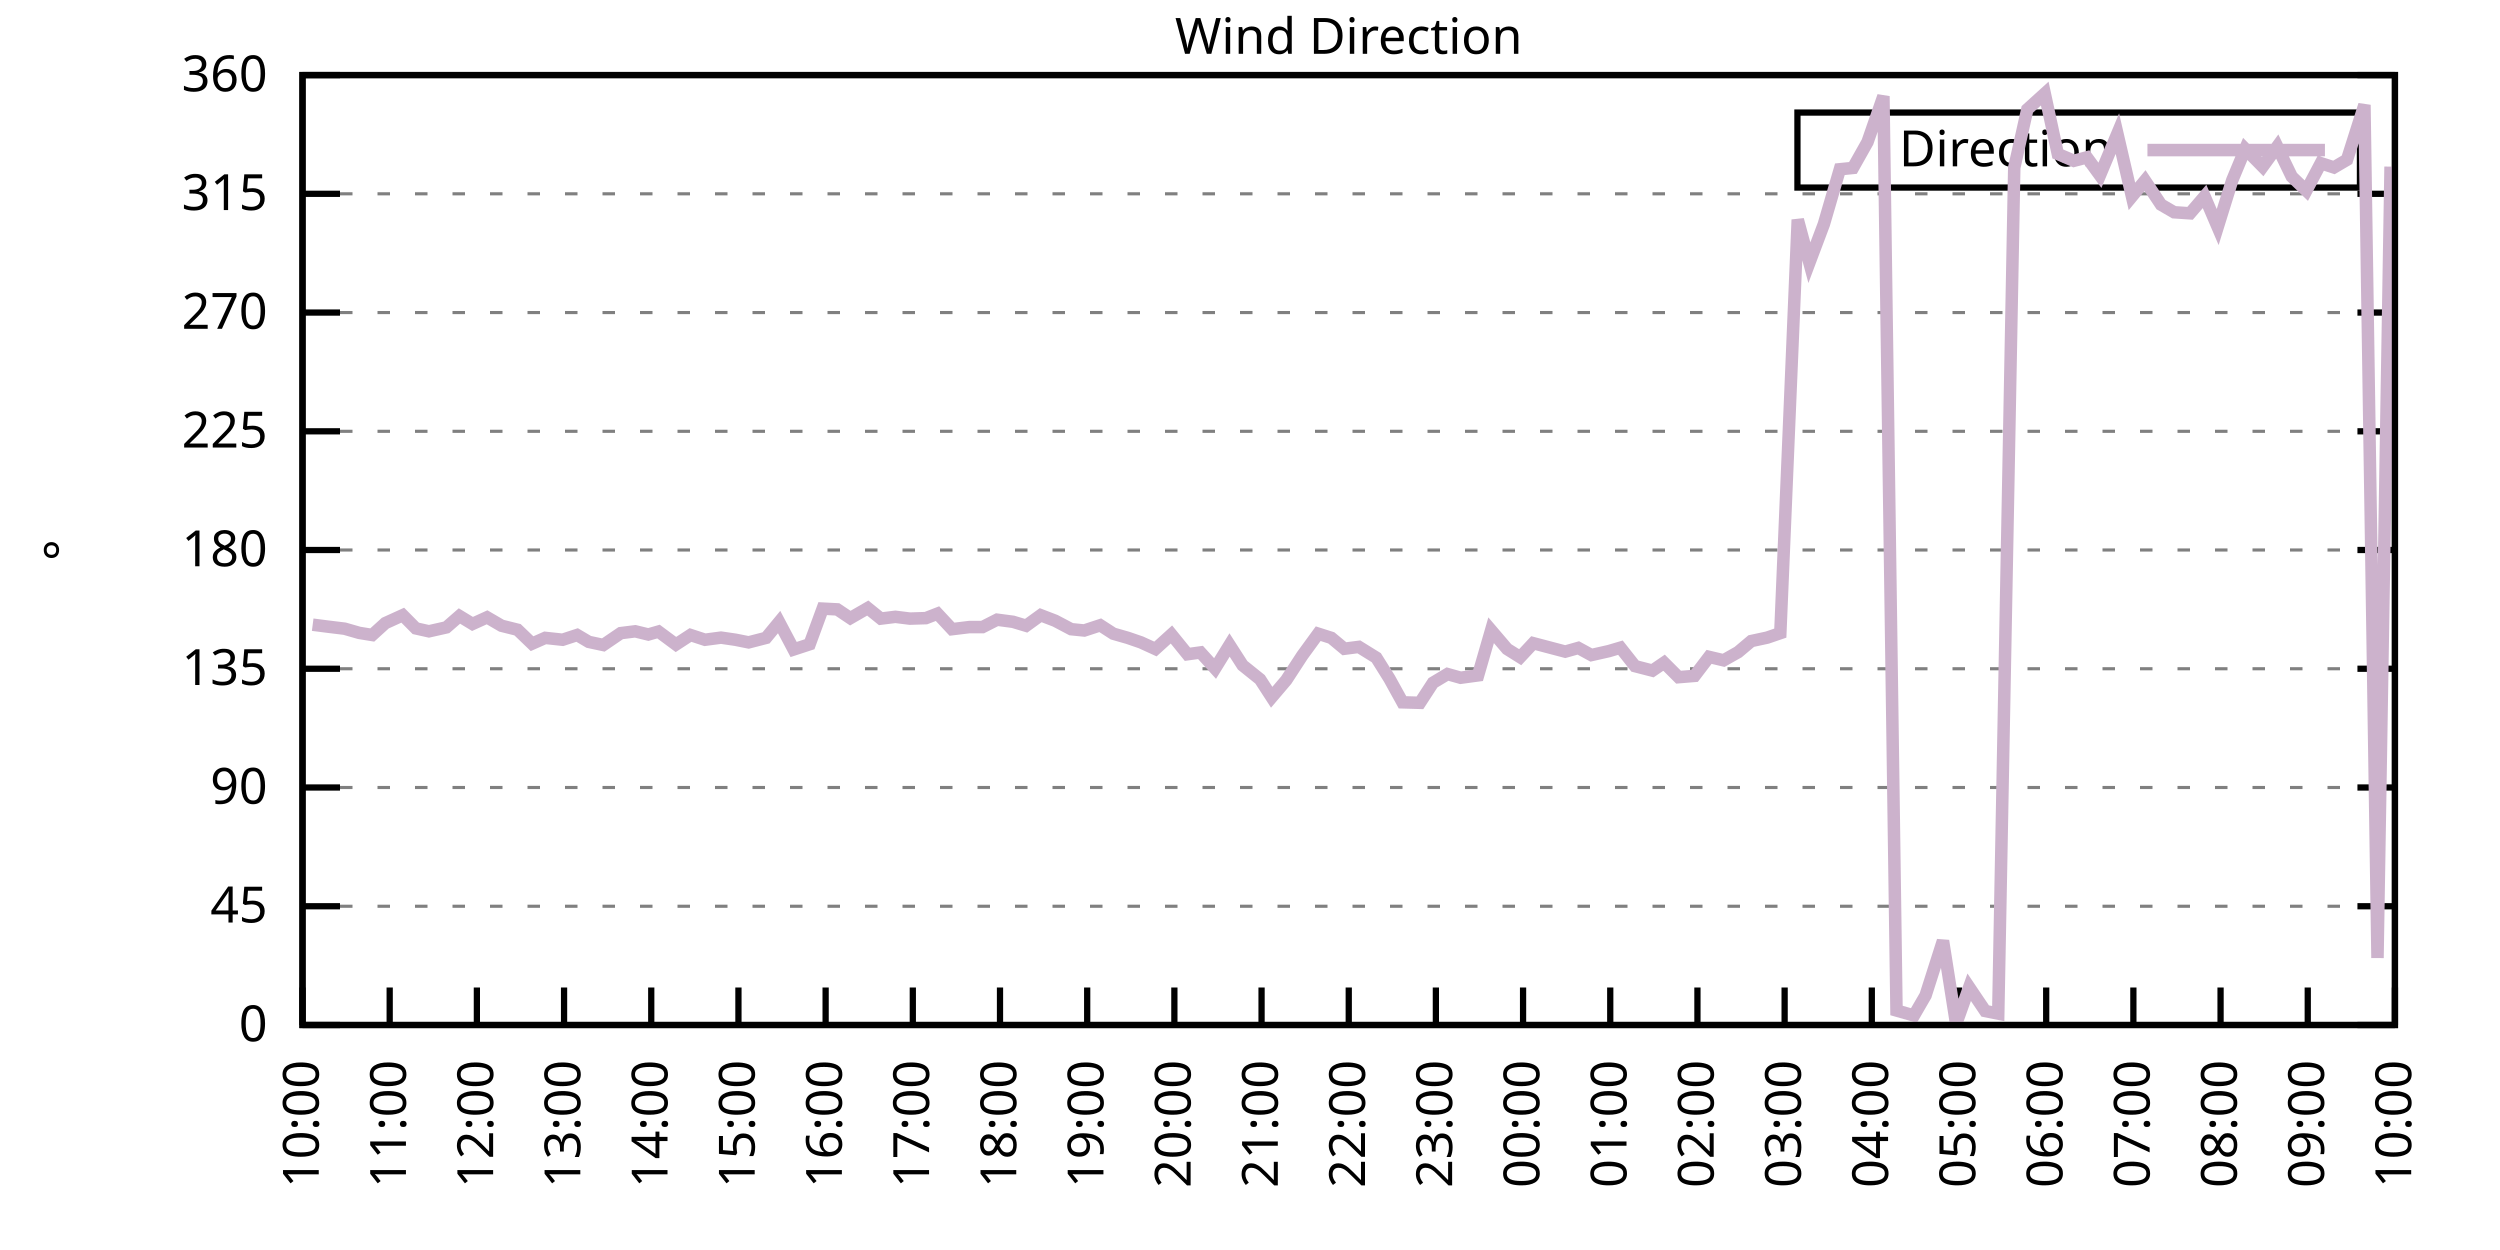
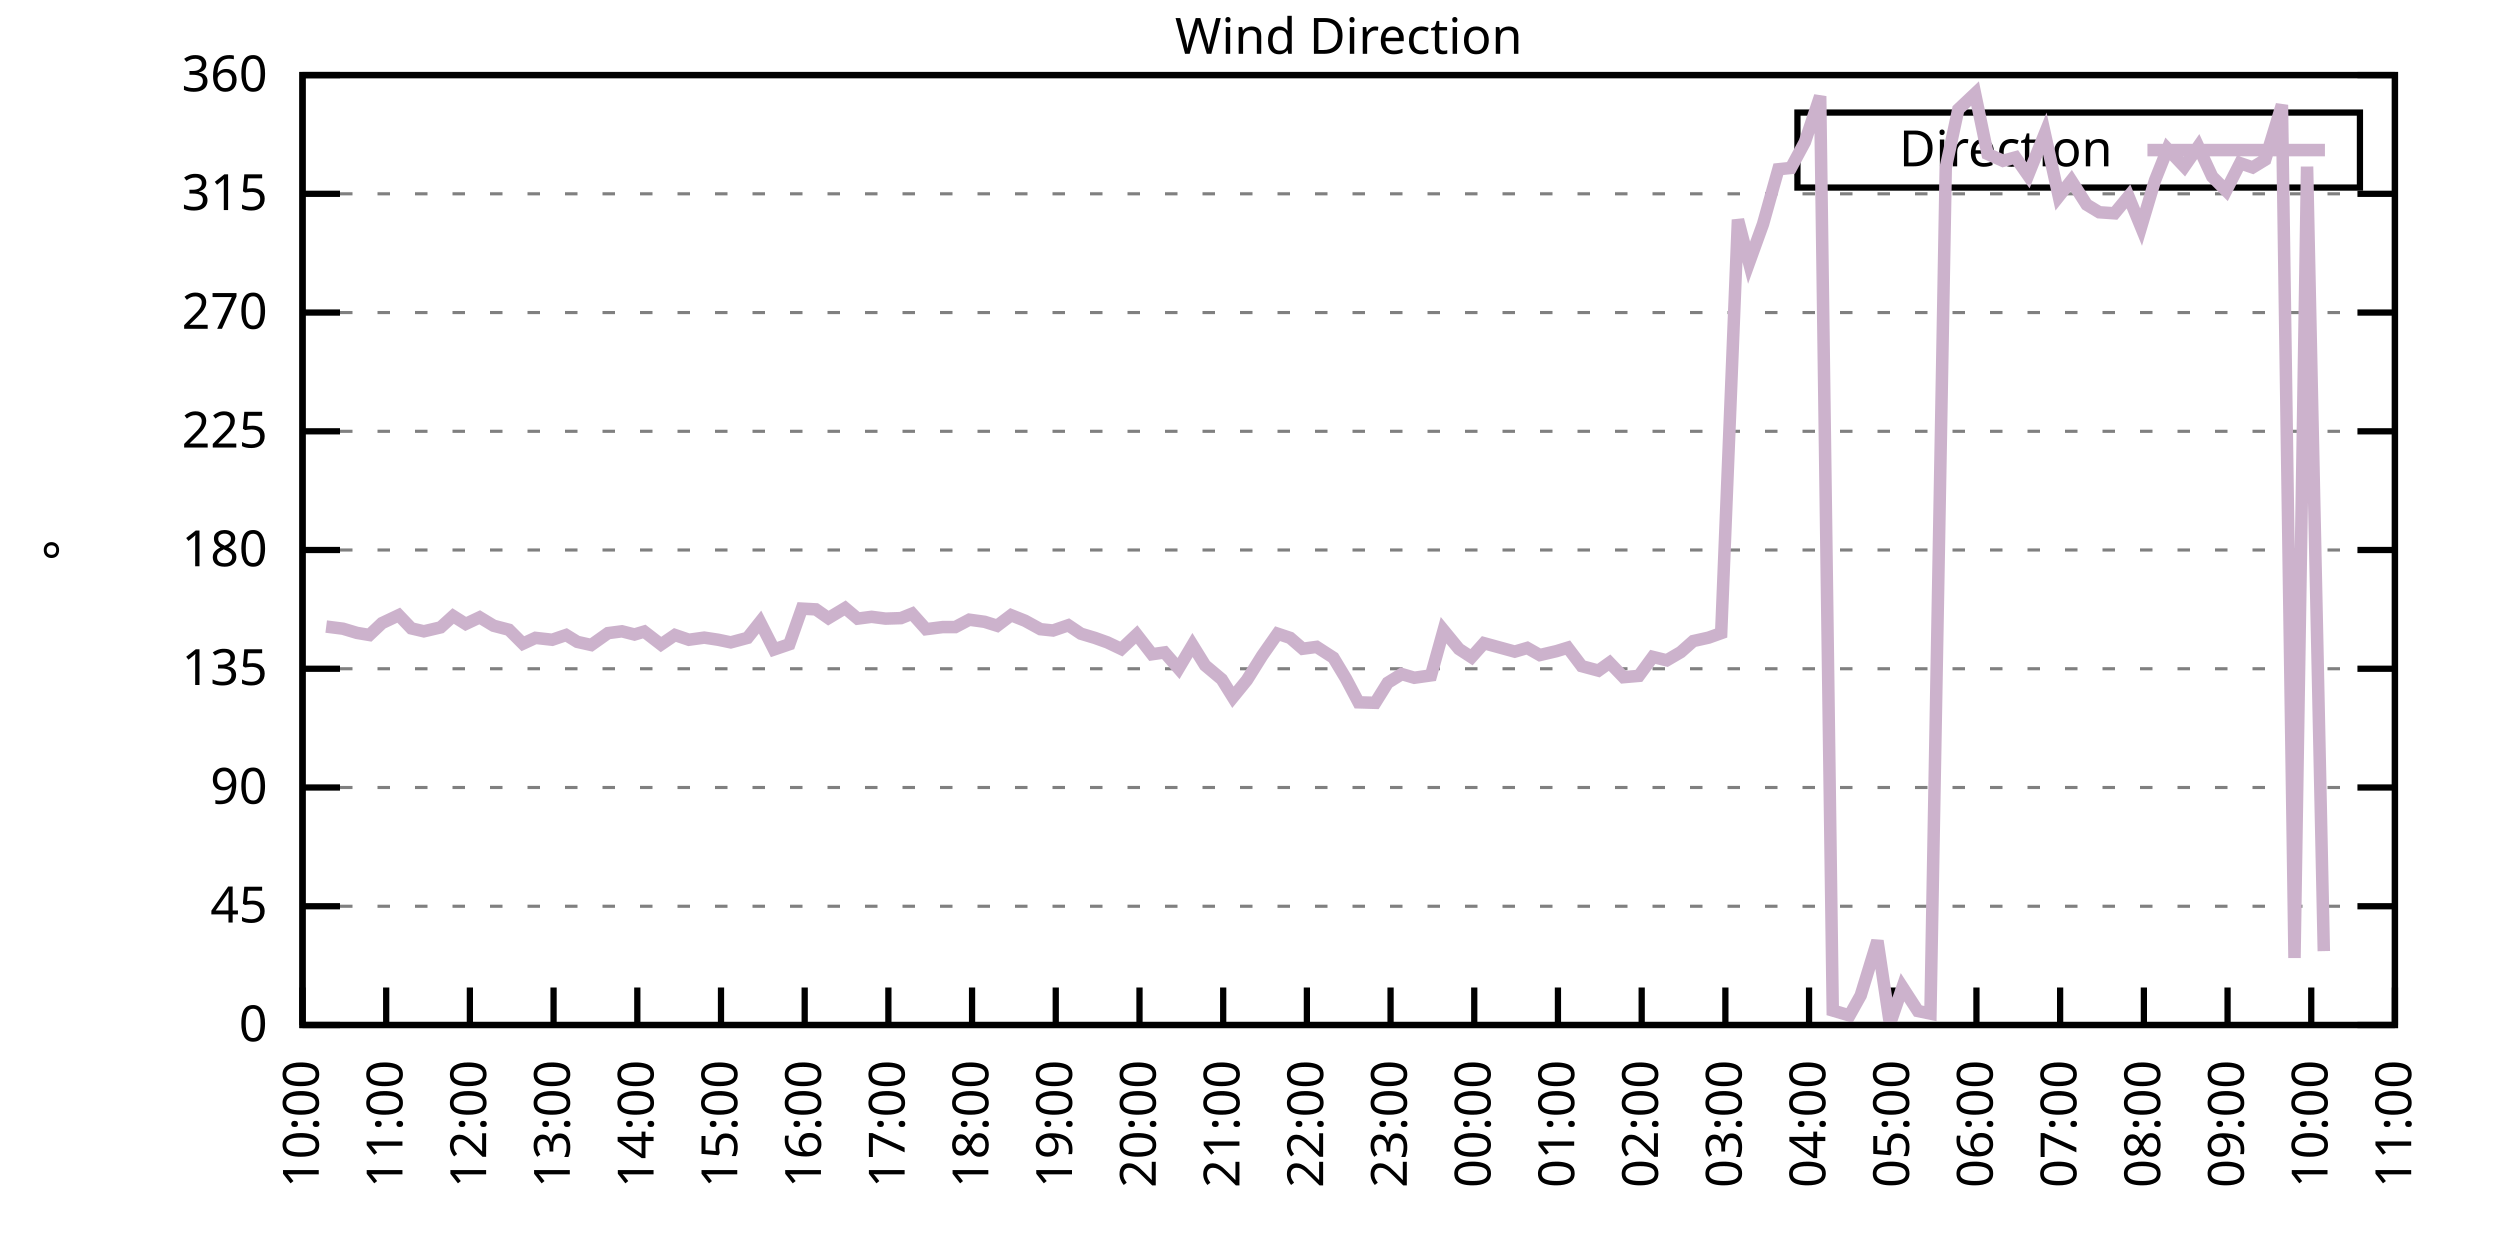
<svg xmlns="http://www.w3.org/2000/svg" xmlns:xlink="http://www.w3.org/1999/xlink" width="400" height="200" viewBox="0 0 400 200">
  <g id="gnuplot_canvas">
    <rect x="0" y="0" width="400" height="200" fill="none" />
    <defs>
      <circle id="gpDot" r="0.5" stroke-width="0.5" stroke="currentColor" />
      <path id="gpPt0" stroke-width="0.333" stroke="currentColor" d="M-1,0 h2 M0,-1 v2" />
      <path id="gpPt1" stroke-width="0.333" stroke="currentColor" d="M-1,-1 L1,1 M1,-1 L-1,1" />
      <path id="gpPt2" stroke-width="0.333" stroke="currentColor" d="M-1,0 L1,0 M0,-1 L0,1 M-1,-1 L1,1 M-1,1 L1,-1" />
      <rect id="gpPt3" stroke-width="0.333" stroke="currentColor" x="-1" y="-1" width="2" height="2" />
      <rect id="gpPt4" stroke-width="0.333" stroke="currentColor" fill="currentColor" x="-1" y="-1" width="2" height="2" />
      <circle id="gpPt5" stroke-width="0.333" stroke="currentColor" cx="0" cy="0" r="1" />
      <use xlink:href="#gpPt5" id="gpPt6" fill="currentColor" stroke="none" />
      <path id="gpPt7" stroke-width="0.333" stroke="currentColor" d="M0,-1.33 L-1.33,0.67 L1.33,0.67 z" />
      <use xlink:href="#gpPt7" id="gpPt8" fill="currentColor" stroke="none" />
      <use xlink:href="#gpPt7" id="gpPt9" stroke="currentColor" transform="rotate(180)" />
      <use xlink:href="#gpPt9" id="gpPt10" fill="currentColor" stroke="none" />
      <use xlink:href="#gpPt3" id="gpPt11" stroke="currentColor" transform="rotate(45)" />
      <use xlink:href="#gpPt11" id="gpPt12" fill="currentColor" stroke="none" />
      <path id="gpPt13" stroke-width="0.333" stroke="currentColor" d="M0,1.330 L1.265,0.411 L0.782,-1.067 L-0.782,-1.076 L-1.265,0.411 z" />
      <use xlink:href="#gpPt13" id="gpPt14" fill="currentColor" stroke="none" />
      <filter id="textbox" filterUnits="objectBoundingBox" x="0" y="0" height="1" width="1">
        <feFlood flood-color="white" flood-opacity="1" result="bgnd" />
        <feComposite in="SourceGraphic" in2="bgnd" operator="atop" />
      </filter>
      <filter id="greybox" filterUnits="objectBoundingBox" x="0" y="0" height="1" width="1">
        <feFlood flood-color="lightgrey" flood-opacity="1" result="grey" />
        <feComposite in="SourceGraphic" in2="grey" operator="atop" />
      </filter>
    </defs>
    <g fill="none" color="white" stroke="currentColor" stroke-width="1.00" stroke-linecap="butt" stroke-linejoin="miter">
</g>
    <g fill="none" color="black" stroke="currentColor" stroke-width="1.00" stroke-linecap="butt" stroke-linejoin="miter">
      <g stroke="none" shape-rendering="crispEdges">
        <polygon fill="rgb(255, 255, 255)" points="48.40,164.00 383.18,164.00 383.18,12.02 48.40,12.02 " />
      </g>
    </g>
    <g fill="none" color="black" stroke="currentColor" stroke-width="1.00" stroke-linecap="butt" stroke-linejoin="miter">
</g>
    <g fill="none" color="black" stroke="black" stroke-width="0.50" stroke-linecap="butt" stroke-linejoin="miter">
</g>
    <g fill="none" color="gray" stroke="currentColor" stroke-width="0.50" stroke-linecap="butt" stroke-linejoin="miter">
      <path stroke="gray" stroke-dasharray="2,4" class="gridline" d="M48.40,164.00 L383.19,164.00  " />
    </g>
    <g fill="none" color="gray" stroke="gray" stroke-width="1.00" stroke-linecap="butt" stroke-linejoin="miter">
</g>
    <g fill="none" color="black" stroke="currentColor" stroke-width="1.00" stroke-linecap="butt" stroke-linejoin="miter">
      <path stroke="black" d="M48.40,164.00 L54.40,164.00 M383.19,164.00 L377.19,164.00  " />
      <g transform="translate(42.80,166.60)" stroke="none" fill="black" font-family="Sans" font-size="8.00" text-anchor="end">
        <text>
          <tspan font-family="Sans"> 0</tspan>
        </text>
      </g>
    </g>
    <g fill="none" color="black" stroke="currentColor" stroke-width="1.00" stroke-linecap="butt" stroke-linejoin="miter">
</g>
    <g fill="none" color="black" stroke="black" stroke-width="0.50" stroke-linecap="butt" stroke-linejoin="miter">
</g>
    <g fill="none" color="gray" stroke="currentColor" stroke-width="0.50" stroke-linecap="butt" stroke-linejoin="miter">
      <path stroke="gray" stroke-dasharray="2,4" class="gridline" d="M48.40,145.00 L383.19,145.00  " />
    </g>
    <g fill="none" color="gray" stroke="gray" stroke-width="1.00" stroke-linecap="butt" stroke-linejoin="miter">
</g>
    <g fill="none" color="black" stroke="currentColor" stroke-width="1.00" stroke-linecap="butt" stroke-linejoin="miter">
      <path stroke="black" d="M48.40,145.00 L54.40,145.00 M383.19,145.00 L377.19,145.00  " />
      <g transform="translate(42.80,147.60)" stroke="none" fill="black" font-family="Sans" font-size="8.00" text-anchor="end">
        <text>
          <tspan font-family="Sans"> 45</tspan>
        </text>
      </g>
    </g>
    <g fill="none" color="black" stroke="currentColor" stroke-width="1.00" stroke-linecap="butt" stroke-linejoin="miter">
</g>
    <g fill="none" color="black" stroke="black" stroke-width="0.50" stroke-linecap="butt" stroke-linejoin="miter">
</g>
    <g fill="none" color="gray" stroke="currentColor" stroke-width="0.50" stroke-linecap="butt" stroke-linejoin="miter">
      <path stroke="gray" stroke-dasharray="2,4" class="gridline" d="M48.40,126.00 L383.19,126.00  " />
    </g>
    <g fill="none" color="gray" stroke="gray" stroke-width="1.00" stroke-linecap="butt" stroke-linejoin="miter">
</g>
    <g fill="none" color="black" stroke="currentColor" stroke-width="1.00" stroke-linecap="butt" stroke-linejoin="miter">
      <path stroke="black" d="M48.40,126.00 L54.40,126.00 M383.19,126.00 L377.19,126.00  " />
      <g transform="translate(42.80,128.60)" stroke="none" fill="black" font-family="Sans" font-size="8.00" text-anchor="end">
        <text>
          <tspan font-family="Sans"> 90</tspan>
        </text>
      </g>
    </g>
    <g fill="none" color="black" stroke="currentColor" stroke-width="1.00" stroke-linecap="butt" stroke-linejoin="miter">
</g>
    <g fill="none" color="black" stroke="black" stroke-width="0.50" stroke-linecap="butt" stroke-linejoin="miter">
</g>
    <g fill="none" color="gray" stroke="currentColor" stroke-width="0.50" stroke-linecap="butt" stroke-linejoin="miter">
      <path stroke="gray" stroke-dasharray="2,4" class="gridline" d="M48.40,107.00 L383.19,107.00  " />
    </g>
    <g fill="none" color="gray" stroke="gray" stroke-width="1.00" stroke-linecap="butt" stroke-linejoin="miter">
</g>
    <g fill="none" color="black" stroke="currentColor" stroke-width="1.00" stroke-linecap="butt" stroke-linejoin="miter">
      <path stroke="black" d="M48.40,107.00 L54.40,107.00 M383.19,107.00 L377.19,107.00  " />
      <g transform="translate(42.80,109.60)" stroke="none" fill="black" font-family="Sans" font-size="8.00" text-anchor="end">
        <text>
          <tspan font-family="Sans"> 135</tspan>
        </text>
      </g>
    </g>
    <g fill="none" color="black" stroke="currentColor" stroke-width="1.00" stroke-linecap="butt" stroke-linejoin="miter">
</g>
    <g fill="none" color="black" stroke="black" stroke-width="0.50" stroke-linecap="butt" stroke-linejoin="miter">
</g>
    <g fill="none" color="gray" stroke="currentColor" stroke-width="0.50" stroke-linecap="butt" stroke-linejoin="miter">
      <path stroke="gray" stroke-dasharray="2,4" class="gridline" d="M48.40,88.00 L383.19,88.00  " />
    </g>
    <g fill="none" color="gray" stroke="gray" stroke-width="1.00" stroke-linecap="butt" stroke-linejoin="miter">
</g>
    <g fill="none" color="black" stroke="currentColor" stroke-width="1.00" stroke-linecap="butt" stroke-linejoin="miter">
      <path stroke="black" d="M48.40,88.00 L54.40,88.00 M383.19,88.00 L377.19,88.00  " />
      <g transform="translate(42.80,90.60)" stroke="none" fill="black" font-family="Sans" font-size="8.00" text-anchor="end">
        <text>
          <tspan font-family="Sans"> 180</tspan>
        </text>
      </g>
    </g>
    <g fill="none" color="black" stroke="currentColor" stroke-width="1.00" stroke-linecap="butt" stroke-linejoin="miter">
</g>
    <g fill="none" color="black" stroke="black" stroke-width="0.50" stroke-linecap="butt" stroke-linejoin="miter">
</g>
    <g fill="none" color="gray" stroke="currentColor" stroke-width="0.50" stroke-linecap="butt" stroke-linejoin="miter">
      <path stroke="gray" stroke-dasharray="2,4" class="gridline" d="M48.40,69.01 L383.19,69.01  " />
    </g>
    <g fill="none" color="gray" stroke="gray" stroke-width="1.00" stroke-linecap="butt" stroke-linejoin="miter">
</g>
    <g fill="none" color="black" stroke="currentColor" stroke-width="1.00" stroke-linecap="butt" stroke-linejoin="miter">
      <path stroke="black" d="M48.40,69.01 L54.40,69.01 M383.19,69.01 L377.19,69.01  " />
      <g transform="translate(42.80,71.61)" stroke="none" fill="black" font-family="Sans" font-size="8.00" text-anchor="end">
        <text>
          <tspan font-family="Sans"> 225</tspan>
        </text>
      </g>
    </g>
    <g fill="none" color="black" stroke="currentColor" stroke-width="1.00" stroke-linecap="butt" stroke-linejoin="miter">
</g>
    <g fill="none" color="black" stroke="black" stroke-width="0.50" stroke-linecap="butt" stroke-linejoin="miter">
</g>
    <g fill="none" color="gray" stroke="currentColor" stroke-width="0.50" stroke-linecap="butt" stroke-linejoin="miter">
      <path stroke="gray" stroke-dasharray="2,4" class="gridline" d="M48.40,50.01 L383.19,50.01  " />
    </g>
    <g fill="none" color="gray" stroke="gray" stroke-width="1.00" stroke-linecap="butt" stroke-linejoin="miter">
</g>
    <g fill="none" color="black" stroke="currentColor" stroke-width="1.00" stroke-linecap="butt" stroke-linejoin="miter">
      <path stroke="black" d="M48.40,50.01 L54.40,50.01 M383.19,50.01 L377.19,50.01  " />
      <g transform="translate(42.80,52.61)" stroke="none" fill="black" font-family="Sans" font-size="8.00" text-anchor="end">
        <text>
          <tspan font-family="Sans"> 270</tspan>
        </text>
      </g>
    </g>
    <g fill="none" color="black" stroke="currentColor" stroke-width="1.00" stroke-linecap="butt" stroke-linejoin="miter">
</g>
    <g fill="none" color="black" stroke="black" stroke-width="0.50" stroke-linecap="butt" stroke-linejoin="miter">
</g>
    <g fill="none" color="gray" stroke="currentColor" stroke-width="0.50" stroke-linecap="butt" stroke-linejoin="miter">
      <path stroke="gray" stroke-dasharray="2,4" class="gridline" d="M48.40,31.01 L383.19,31.01  " />
    </g>
    <g fill="none" color="gray" stroke="gray" stroke-width="1.00" stroke-linecap="butt" stroke-linejoin="miter">
</g>
    <g fill="none" color="black" stroke="currentColor" stroke-width="1.00" stroke-linecap="butt" stroke-linejoin="miter">
      <path stroke="black" d="M48.40,31.01 L54.40,31.01 M383.19,31.01 L377.19,31.01  " />
      <g transform="translate(42.80,33.61)" stroke="none" fill="black" font-family="Sans" font-size="8.00" text-anchor="end">
        <text>
          <tspan font-family="Sans"> 315</tspan>
        </text>
      </g>
    </g>
    <g fill="none" color="black" stroke="currentColor" stroke-width="1.00" stroke-linecap="butt" stroke-linejoin="miter">
</g>
    <g fill="none" color="black" stroke="black" stroke-width="0.50" stroke-linecap="butt" stroke-linejoin="miter">
</g>
    <g fill="none" color="gray" stroke="currentColor" stroke-width="0.50" stroke-linecap="butt" stroke-linejoin="miter">
      <path stroke="gray" stroke-dasharray="2,4" class="gridline" d="M48.40,12.01 L383.19,12.01  " />
    </g>
    <g fill="none" color="gray" stroke="gray" stroke-width="1.00" stroke-linecap="butt" stroke-linejoin="miter">
</g>
    <g fill="none" color="black" stroke="currentColor" stroke-width="1.00" stroke-linecap="butt" stroke-linejoin="miter">
      <path stroke="black" d="M48.40,12.01 L54.40,12.01 M383.19,12.01 L377.19,12.01  " />
      <g transform="translate(42.80,14.61)" stroke="none" fill="black" font-family="Sans" font-size="8.00" text-anchor="end">
        <text>
          <tspan font-family="Sans"> 360</tspan>
        </text>
      </g>
    </g>
    <g fill="none" color="black" stroke="currentColor" stroke-width="1.00" stroke-linecap="butt" stroke-linejoin="miter">
      <path stroke="black" d="M48.40,164.00 L48.40,158.00  " />
      <g transform="translate(51.00,169.60) rotate(270.00)" stroke="none" fill="black" font-family="Sans" font-size="8.00" text-anchor="end">
        <text>
          <tspan font-family="Sans">10:00</tspan>
        </text>
      </g>
    </g>
    <g fill="none" color="black" stroke="currentColor" stroke-width="1.00" stroke-linecap="butt" stroke-linejoin="miter">
-       <path stroke="black" d="M62.35,164.00 L62.35,158.00  " />
-       <g transform="translate(64.95,169.60) rotate(270.00)" stroke="none" fill="black" font-family="Sans" font-size="8.00" text-anchor="end">
+       <path stroke="black" d="M61.79,164.00 L61.79,158.00  " />
+       <g transform="translate(64.39,169.60) rotate(270.00)" stroke="none" fill="black" font-family="Sans" font-size="8.00" text-anchor="end">
        <text>
          <tspan font-family="Sans">11:00</tspan>
        </text>
      </g>
    </g>
    <g fill="none" color="black" stroke="currentColor" stroke-width="1.00" stroke-linecap="butt" stroke-linejoin="miter">
-       <path stroke="black" d="M76.30,164.00 L76.30,158.00  " />
-       <g transform="translate(78.90,169.60) rotate(270.00)" stroke="none" fill="black" font-family="Sans" font-size="8.00" text-anchor="end">
+       <path stroke="black" d="M75.18,164.00 L75.18,158.00  " />
+       <g transform="translate(77.78,169.60) rotate(270.00)" stroke="none" fill="black" font-family="Sans" font-size="8.00" text-anchor="end">
        <text>
          <tspan font-family="Sans">12:00</tspan>
        </text>
      </g>
    </g>
    <g fill="none" color="black" stroke="currentColor" stroke-width="1.00" stroke-linecap="butt" stroke-linejoin="miter">
-       <path stroke="black" d="M90.25,164.00 L90.25,158.00  " />
-       <g transform="translate(92.85,169.60) rotate(270.00)" stroke="none" fill="black" font-family="Sans" font-size="8.00" text-anchor="end">
+       <path stroke="black" d="M88.57,164.00 L88.57,158.00  " />
+       <g transform="translate(91.17,169.60) rotate(270.00)" stroke="none" fill="black" font-family="Sans" font-size="8.00" text-anchor="end">
        <text>
          <tspan font-family="Sans">13:00</tspan>
        </text>
      </g>
    </g>
    <g fill="none" color="black" stroke="currentColor" stroke-width="1.00" stroke-linecap="butt" stroke-linejoin="miter">
-       <path stroke="black" d="M104.20,164.00 L104.20,158.00  " />
-       <g transform="translate(106.80,169.60) rotate(270.00)" stroke="none" fill="black" font-family="Sans" font-size="8.00" text-anchor="end">
+       <path stroke="black" d="M101.97,164.00 L101.97,158.00  " />
+       <g transform="translate(104.57,169.60) rotate(270.00)" stroke="none" fill="black" font-family="Sans" font-size="8.00" text-anchor="end">
        <text>
          <tspan font-family="Sans">14:00</tspan>
        </text>
      </g>
    </g>
    <g fill="none" color="black" stroke="currentColor" stroke-width="1.00" stroke-linecap="butt" stroke-linejoin="miter">
-       <path stroke="black" d="M118.15,164.00 L118.15,158.00  " />
-       <g transform="translate(120.75,169.60) rotate(270.00)" stroke="none" fill="black" font-family="Sans" font-size="8.00" text-anchor="end">
+       <path stroke="black" d="M115.36,164.00 L115.36,158.00  " />
+       <g transform="translate(117.96,169.60) rotate(270.00)" stroke="none" fill="black" font-family="Sans" font-size="8.00" text-anchor="end">
        <text>
          <tspan font-family="Sans">15:00</tspan>
        </text>
      </g>
    </g>
    <g fill="none" color="black" stroke="currentColor" stroke-width="1.00" stroke-linecap="butt" stroke-linejoin="miter">
-       <path stroke="black" d="M132.10,164.00 L132.10,158.00  " />
-       <g transform="translate(134.70,169.60) rotate(270.00)" stroke="none" fill="black" font-family="Sans" font-size="8.00" text-anchor="end">
+       <path stroke="black" d="M128.75,164.00 L128.75,158.00  " />
+       <g transform="translate(131.35,169.60) rotate(270.00)" stroke="none" fill="black" font-family="Sans" font-size="8.00" text-anchor="end">
        <text>
          <tspan font-family="Sans">16:00</tspan>
        </text>
      </g>
    </g>
    <g fill="none" color="black" stroke="currentColor" stroke-width="1.00" stroke-linecap="butt" stroke-linejoin="miter">
-       <path stroke="black" d="M146.05,164.00 L146.05,158.00  " />
-       <g transform="translate(148.65,169.60) rotate(270.00)" stroke="none" fill="black" font-family="Sans" font-size="8.00" text-anchor="end">
+       <path stroke="black" d="M142.14,164.00 L142.14,158.00  " />
+       <g transform="translate(144.74,169.60) rotate(270.00)" stroke="none" fill="black" font-family="Sans" font-size="8.00" text-anchor="end">
        <text>
          <tspan font-family="Sans">17:00</tspan>
        </text>
      </g>
    </g>
    <g fill="none" color="black" stroke="currentColor" stroke-width="1.00" stroke-linecap="butt" stroke-linejoin="miter">
-       <path stroke="black" d="M160.00,164.00 L160.00,158.00  " />
-       <g transform="translate(162.60,169.60) rotate(270.00)" stroke="none" fill="black" font-family="Sans" font-size="8.00" text-anchor="end">
+       <path stroke="black" d="M155.53,164.00 L155.53,158.00  " />
+       <g transform="translate(158.13,169.60) rotate(270.00)" stroke="none" fill="black" font-family="Sans" font-size="8.00" text-anchor="end">
        <text>
          <tspan font-family="Sans">18:00</tspan>
        </text>
      </g>
    </g>
    <g fill="none" color="black" stroke="currentColor" stroke-width="1.00" stroke-linecap="butt" stroke-linejoin="miter">
-       <path stroke="black" d="M173.95,164.00 L173.95,158.00  " />
-       <g transform="translate(176.55,169.60) rotate(270.00)" stroke="none" fill="black" font-family="Sans" font-size="8.00" text-anchor="end">
+       <path stroke="black" d="M168.92,164.00 L168.92,158.00  " />
+       <g transform="translate(171.52,169.60) rotate(270.00)" stroke="none" fill="black" font-family="Sans" font-size="8.00" text-anchor="end">
        <text>
          <tspan font-family="Sans">19:00</tspan>
        </text>
      </g>
    </g>
    <g fill="none" color="black" stroke="currentColor" stroke-width="1.00" stroke-linecap="butt" stroke-linejoin="miter">
-       <path stroke="black" d="M187.90,164.00 L187.90,158.00  " />
-       <g transform="translate(190.50,169.60) rotate(270.00)" stroke="none" fill="black" font-family="Sans" font-size="8.00" text-anchor="end">
+       <path stroke="black" d="M182.32,164.00 L182.32,158.00  " />
+       <g transform="translate(184.92,169.60) rotate(270.00)" stroke="none" fill="black" font-family="Sans" font-size="8.00" text-anchor="end">
        <text>
          <tspan font-family="Sans">20:00</tspan>
        </text>
      </g>
    </g>
    <g fill="none" color="black" stroke="currentColor" stroke-width="1.00" stroke-linecap="butt" stroke-linejoin="miter">
-       <path stroke="black" d="M201.85,164.00 L201.85,158.00  " />
-       <g transform="translate(204.45,169.60) rotate(270.00)" stroke="none" fill="black" font-family="Sans" font-size="8.00" text-anchor="end">
+       <path stroke="black" d="M195.71,164.00 L195.71,158.00  " />
+       <g transform="translate(198.31,169.60) rotate(270.00)" stroke="none" fill="black" font-family="Sans" font-size="8.00" text-anchor="end">
        <text>
          <tspan font-family="Sans">21:00</tspan>
        </text>
      </g>
    </g>
    <g fill="none" color="black" stroke="currentColor" stroke-width="1.00" stroke-linecap="butt" stroke-linejoin="miter">
-       <path stroke="black" d="M215.80,164.00 L215.80,158.00  " />
-       <g transform="translate(218.40,169.60) rotate(270.00)" stroke="none" fill="black" font-family="Sans" font-size="8.00" text-anchor="end">
+       <path stroke="black" d="M209.10,164.00 L209.10,158.00  " />
+       <g transform="translate(211.70,169.60) rotate(270.00)" stroke="none" fill="black" font-family="Sans" font-size="8.00" text-anchor="end">
        <text>
          <tspan font-family="Sans">22:00</tspan>
        </text>
      </g>
    </g>
    <g fill="none" color="black" stroke="currentColor" stroke-width="1.00" stroke-linecap="butt" stroke-linejoin="miter">
-       <path stroke="black" d="M229.74,164.00 L229.74,158.00  " />
-       <g transform="translate(232.34,169.60) rotate(270.00)" stroke="none" fill="black" font-family="Sans" font-size="8.00" text-anchor="end">
+       <path stroke="black" d="M222.49,164.00 L222.49,158.00  " />
+       <g transform="translate(225.09,169.60) rotate(270.00)" stroke="none" fill="black" font-family="Sans" font-size="8.00" text-anchor="end">
        <text>
          <tspan font-family="Sans">23:00</tspan>
        </text>
      </g>
    </g>
    <g fill="none" color="black" stroke="currentColor" stroke-width="1.00" stroke-linecap="butt" stroke-linejoin="miter">
-       <path stroke="black" d="M243.69,164.00 L243.69,158.00  " />
-       <g transform="translate(246.29,169.60) rotate(270.00)" stroke="none" fill="black" font-family="Sans" font-size="8.00" text-anchor="end">
+       <path stroke="black" d="M235.88,164.00 L235.88,158.00  " />
+       <g transform="translate(238.48,169.60) rotate(270.00)" stroke="none" fill="black" font-family="Sans" font-size="8.00" text-anchor="end">
        <text>
          <tspan font-family="Sans">00:00</tspan>
        </text>
      </g>
    </g>
    <g fill="none" color="black" stroke="currentColor" stroke-width="1.00" stroke-linecap="butt" stroke-linejoin="miter">
-       <path stroke="black" d="M257.64,164.00 L257.64,158.00  " />
-       <g transform="translate(260.24,169.60) rotate(270.00)" stroke="none" fill="black" font-family="Sans" font-size="8.00" text-anchor="end">
+       <path stroke="black" d="M249.27,164.00 L249.27,158.00  " />
+       <g transform="translate(251.87,169.60) rotate(270.00)" stroke="none" fill="black" font-family="Sans" font-size="8.00" text-anchor="end">
        <text>
          <tspan font-family="Sans">01:00</tspan>
        </text>
      </g>
    </g>
    <g fill="none" color="black" stroke="currentColor" stroke-width="1.00" stroke-linecap="butt" stroke-linejoin="miter">
-       <path stroke="black" d="M271.59,164.00 L271.59,158.00  " />
-       <g transform="translate(274.19,169.60) rotate(270.00)" stroke="none" fill="black" font-family="Sans" font-size="8.00" text-anchor="end">
+       <path stroke="black" d="M262.67,164.00 L262.67,158.00  " />
+       <g transform="translate(265.27,169.60) rotate(270.00)" stroke="none" fill="black" font-family="Sans" font-size="8.00" text-anchor="end">
        <text>
          <tspan font-family="Sans">02:00</tspan>
        </text>
      </g>
    </g>
    <g fill="none" color="black" stroke="currentColor" stroke-width="1.00" stroke-linecap="butt" stroke-linejoin="miter">
-       <path stroke="black" d="M285.54,164.00 L285.54,158.00  " />
-       <g transform="translate(288.14,169.60) rotate(270.00)" stroke="none" fill="black" font-family="Sans" font-size="8.00" text-anchor="end">
+       <path stroke="black" d="M276.06,164.00 L276.06,158.00  " />
+       <g transform="translate(278.66,169.60) rotate(270.00)" stroke="none" fill="black" font-family="Sans" font-size="8.00" text-anchor="end">
        <text>
          <tspan font-family="Sans">03:00</tspan>
        </text>
      </g>
    </g>
    <g fill="none" color="black" stroke="currentColor" stroke-width="1.00" stroke-linecap="butt" stroke-linejoin="miter">
-       <path stroke="black" d="M299.49,164.00 L299.49,158.00  " />
-       <g transform="translate(302.09,169.60) rotate(270.00)" stroke="none" fill="black" font-family="Sans" font-size="8.00" text-anchor="end">
+       <path stroke="black" d="M289.45,164.00 L289.45,158.00  " />
+       <g transform="translate(292.05,169.60) rotate(270.00)" stroke="none" fill="black" font-family="Sans" font-size="8.00" text-anchor="end">
        <text>
          <tspan font-family="Sans">04:00</tspan>
        </text>
      </g>
    </g>
    <g fill="none" color="black" stroke="currentColor" stroke-width="1.00" stroke-linecap="butt" stroke-linejoin="miter">
-       <path stroke="black" d="M313.44,164.00 L313.44,158.00  " />
-       <g transform="translate(316.04,169.60) rotate(270.00)" stroke="none" fill="black" font-family="Sans" font-size="8.00" text-anchor="end">
+       <path stroke="black" d="M302.84,164.00 L302.84,158.00  " />
+       <g transform="translate(305.44,169.60) rotate(270.00)" stroke="none" fill="black" font-family="Sans" font-size="8.00" text-anchor="end">
        <text>
          <tspan font-family="Sans">05:00</tspan>
        </text>
      </g>
    </g>
    <g fill="none" color="black" stroke="currentColor" stroke-width="1.00" stroke-linecap="butt" stroke-linejoin="miter">
-       <path stroke="black" d="M327.39,164.00 L327.39,158.00  " />
-       <g transform="translate(329.99,169.60) rotate(270.00)" stroke="none" fill="black" font-family="Sans" font-size="8.00" text-anchor="end">
+       <path stroke="black" d="M316.23,164.00 L316.23,158.00  " />
+       <g transform="translate(318.83,169.60) rotate(270.00)" stroke="none" fill="black" font-family="Sans" font-size="8.00" text-anchor="end">
        <text>
          <tspan font-family="Sans">06:00</tspan>
        </text>
      </g>
    </g>
    <g fill="none" color="black" stroke="currentColor" stroke-width="1.00" stroke-linecap="butt" stroke-linejoin="miter">
-       <path stroke="black" d="M341.34,164.00 L341.34,158.00  " />
-       <g transform="translate(343.94,169.60) rotate(270.00)" stroke="none" fill="black" font-family="Sans" font-size="8.00" text-anchor="end">
+       <path stroke="black" d="M329.62,164.00 L329.62,158.00  " />
+       <g transform="translate(332.22,169.60) rotate(270.00)" stroke="none" fill="black" font-family="Sans" font-size="8.00" text-anchor="end">
        <text>
          <tspan font-family="Sans">07:00</tspan>
        </text>
      </g>
    </g>
    <g fill="none" color="black" stroke="currentColor" stroke-width="1.00" stroke-linecap="butt" stroke-linejoin="miter">
-       <path stroke="black" d="M355.29,164.00 L355.29,158.00  " />
-       <g transform="translate(357.89,169.60) rotate(270.00)" stroke="none" fill="black" font-family="Sans" font-size="8.00" text-anchor="end">
+       <path stroke="black" d="M343.02,164.00 L343.02,158.00  " />
+       <g transform="translate(345.62,169.60) rotate(270.00)" stroke="none" fill="black" font-family="Sans" font-size="8.00" text-anchor="end">
        <text>
          <tspan font-family="Sans">08:00</tspan>
        </text>
      </g>
    </g>
    <g fill="none" color="black" stroke="currentColor" stroke-width="1.00" stroke-linecap="butt" stroke-linejoin="miter">
-       <path stroke="black" d="M369.24,164.00 L369.24,158.00  " />
-       <g transform="translate(371.84,169.60) rotate(270.00)" stroke="none" fill="black" font-family="Sans" font-size="8.00" text-anchor="end">
+       <path stroke="black" d="M356.41,164.00 L356.41,158.00  " />
+       <g transform="translate(359.01,169.60) rotate(270.00)" stroke="none" fill="black" font-family="Sans" font-size="8.00" text-anchor="end">
        <text>
          <tspan font-family="Sans">09:00</tspan>
+         </text>
+       </g>
+     </g>
+     <g fill="none" color="black" stroke="currentColor" stroke-width="1.00" stroke-linecap="butt" stroke-linejoin="miter">
+       <path stroke="black" d="M369.80,164.00 L369.80,158.00  " />
+       <g transform="translate(372.40,169.60) rotate(270.00)" stroke="none" fill="black" font-family="Sans" font-size="8.00" text-anchor="end">
+         <text>
+           <tspan font-family="Sans">10:00</tspan>
        </text>
      </g>
    </g>
    <g fill="none" color="black" stroke="currentColor" stroke-width="1.00" stroke-linecap="butt" stroke-linejoin="miter">
      <path stroke="black" d="M383.19,164.00 L383.19,158.00  " />
      <g transform="translate(385.79,169.60) rotate(270.00)" stroke="none" fill="black" font-family="Sans" font-size="8.00" text-anchor="end">
        <text>
-           <tspan font-family="Sans">10:00</tspan>
+           <tspan font-family="Sans">11:00</tspan>
        </text>
      </g>
    </g>
    <g fill="none" color="black" stroke="currentColor" stroke-width="1.00" stroke-linecap="butt" stroke-linejoin="miter">
</g>
    <g fill="none" color="black" stroke="currentColor" stroke-width="1.00" stroke-linecap="butt" stroke-linejoin="miter">
      <path stroke="black" d="M48.40,12.01 L48.40,164.00 L383.19,164.00 L383.19,12.01 L48.40,12.01 Z  " />
    </g>
    <g fill="none" color="black" stroke="currentColor" stroke-width="1.00" stroke-linecap="butt" stroke-linejoin="miter">
</g>
    <g fill="none" color="black" stroke="currentColor" stroke-width="1.00" stroke-linecap="butt" stroke-linejoin="miter">
      <path stroke="black" d="M287.59,30.01 L287.59,18.01 L377.59,18.01 L377.59,30.01 L287.59,30.01 Z  " />
    </g>
    <g id="Wind_direction_plot_1">
      <g fill="none" color="white" stroke="black" stroke-width="2.00" stroke-linecap="butt" stroke-linejoin="miter">
</g>
      <g fill="none" color="black" stroke="currentColor" stroke-width="2.00" stroke-linecap="butt" stroke-linejoin="miter">
        <g transform="translate(337.99,26.61)" stroke="none" fill="black" font-family="Sans" font-size="8.00" text-anchor="end">
          <text>
            <tspan font-family="Sans">Direction</tspan>
          </text>
        </g>
      </g>
      <g fill="none" color="black" stroke="currentColor" stroke-width="2.00" stroke-linecap="butt" stroke-linejoin="miter">
-         <path stroke="rgb(204, 178, 204)" d="M343.59,24.01 L371.99,24.01 M50.03,99.95 L52.35,100.25 L55.14,100.59 L57.47,101.26 L59.56,101.60 L61.65,99.70   L64.44,98.43 L66.53,100.54 L68.63,101.01 L71.42,100.38 L73.51,98.56 L75.60,99.83 L77.93,98.77 L80.25,100.12   L82.81,100.76 L85.13,102.99 L87.23,102.06 L90.02,102.36 L92.34,101.60 L94.20,102.70 L96.53,103.20 L99.32,101.30   L101.64,101.01 L103.73,101.52 L105.36,101.05 L108.15,103.12 L110.48,101.60 L112.80,102.36 L115.36,102.02 L117.68,102.36   L119.78,102.78 L122.57,102.06 L124.66,99.53 L126.98,103.92 L129.54,103.08 L131.63,97.38 L133.96,97.50 L136.05,98.90   L138.84,97.29 L140.93,98.98 L143.26,98.69 L145.58,98.98 L148.14,98.90 L150.00,98.18 L152.32,100.67 L155.11,100.33   L157.21,100.33 L159.53,99.15 L162.09,99.49 L164.18,100.12 L166.51,98.43 L168.83,99.32 L171.39,100.67 L173.48,100.88   L176.04,100.04 L178.13,101.39 L180.46,102.06 L182.55,102.78 L184.87,103.84 L187.43,101.52 L189.99,104.68 L192.08,104.39   L194.41,106.96 L196.73,103.20 L198.82,106.45 L201.61,108.69 L203.47,111.56 L205.80,108.82 L208.36,104.89 L210.91,101.39   L213.01,102.06 L215.10,103.80 L217.42,103.50 L220.21,105.23 L222.30,108.57 L224.40,112.37 L227.19,112.45 L229.28,109.24   L231.60,107.85 L233.70,108.44 L236.49,108.06 L238.58,100.84 L241.14,103.84 L243.23,105.15 L245.32,102.91 L250.44,104.26   L252.53,103.67 L254.62,104.81 L257.41,104.18 L259.27,103.63 L261.60,106.58 L264.39,107.30 L266.25,106.03 L268.57,108.35   L271.13,108.14 L273.45,105.10 L275.78,105.65 L278.10,104.34 L280.20,102.57 L282.75,102.02 L284.85,101.30 L287.64,35.15   L289.50,42.03 L291.82,35.86 L294.38,27.08 L296.47,26.87 L298.80,22.73 L301.35,15.39 L303.44,161.68 L306.23,162.48   L308.09,159.27 L310.88,150.53 L312.98,163.83 L315.07,157.96 L317.63,161.76 L319.72,162.18 L322.28,26.83 L324.37,17.50   L327.16,14.97 L329.25,24.63 L331.81,25.73 L333.90,25.18 L335.99,28.05 L338.78,21.38 L341.11,31.43 L343.20,28.90   L345.76,32.74 L347.85,33.96 L350.41,34.13 L352.73,31.43 L354.83,36.33 L357.15,28.86 L359.24,23.83 L362.03,26.66   L364.36,23.45 L366.68,28.26 L369.01,30.50 L371.33,26.11 L373.43,26.79 L375.52,25.56 L378.31,16.78 L380.40,153.28   L382.49,26.66  " />
+         <path stroke="rgb(204, 178, 204)" d="M343.59,24.01 L371.99,24.01 M52.19,100.25 L54.87,100.59 L57.10,101.26 L59.11,101.60 L61.12,99.70 L63.80,98.43   L65.81,100.54 L67.82,101.01 L70.50,100.38 L72.50,98.56 L74.51,99.83 L76.75,98.77 L78.98,100.12 L81.43,100.76   L83.66,102.99 L85.67,102.06 L88.35,102.36 L90.58,101.60 L92.37,102.70 L94.60,103.20 L97.28,101.30 L99.51,101.01   L101.52,101.52 L103.08,101.05 L105.76,103.12 L107.99,101.60 L110.22,102.36 L112.68,102.02 L114.91,102.36 L116.92,102.78   L119.60,102.06 L121.61,99.53 L123.84,103.92 L126.29,103.08 L128.30,97.38 L130.54,97.50 L132.54,98.90 L135.22,97.29   L137.23,98.98 L139.46,98.69 L141.69,98.98 L144.15,98.90 L145.94,98.18 L148.17,100.67 L150.85,100.33 L152.85,100.33   L155.09,99.15 L157.54,99.49 L159.55,100.12 L161.78,98.43 L164.01,99.32 L166.47,100.67 L168.48,100.88 L170.93,100.04   L172.94,101.39 L175.17,102.06 L177.18,102.78 L179.41,103.84 L181.87,101.52 L184.32,104.68 L186.33,104.39 L188.57,106.96   L190.80,103.20 L192.81,106.45 L195.48,108.69 L197.27,111.56 L199.50,108.82 L201.96,104.89 L204.41,101.39 L206.42,102.06   L208.43,103.80 L210.66,103.50 L213.34,105.23 L215.35,108.57 L217.36,112.37 L220.04,112.45 L222.04,109.24 L224.28,107.85   L226.29,108.44 L228.96,108.06 L230.97,100.84 L233.43,103.84 L235.44,105.15 L237.44,102.91 L242.36,104.26 L244.36,103.67   L246.37,104.81 L249.05,104.18 L250.84,103.63 L253.07,106.58 L255.75,107.30 L257.53,106.03 L259.76,108.35 L262.22,108.14   L264.45,105.10 L266.68,105.65 L268.92,104.34 L270.92,102.57 L273.38,102.02 L275.39,101.30 L278.07,35.15 L279.85,42.03   L282.08,35.86 L284.54,27.08 L286.55,26.87 L288.78,22.73 L291.23,15.39 L293.24,161.68 L295.92,162.48 L297.71,159.27   L300.39,150.53 L302.39,163.83 L304.40,157.96 L306.86,161.76 L308.87,162.18 L311.32,26.83 L313.33,17.50 L316.01,14.97   L318.02,24.63 L320.47,25.73 L322.48,25.18 L324.49,28.05 L327.17,21.38 L329.40,31.43 L331.41,28.90 L333.86,32.74   L335.87,33.96 L338.33,34.13 L340.56,31.43 L342.57,36.33 L344.80,28.86 L346.81,23.83 L349.49,26.66 L351.72,23.45   L353.95,28.26 L356.18,30.50 L358.42,26.11 L360.42,26.79 L362.43,25.56 L365.11,16.78 L367.12,153.28 L369.13,26.66   L371.81,152.18  " />
      </g>
    </g>
    <g fill="none" color="black" stroke="currentColor" stroke-width="2.00" stroke-linecap="butt" stroke-linejoin="miter">
</g>
    <g fill="none" color="black" stroke="black" stroke-width="1.00" stroke-linecap="butt" stroke-linejoin="miter">
</g>
    <g fill="none" color="black" stroke="currentColor" stroke-width="1.00" stroke-linecap="butt" stroke-linejoin="miter">
      <path stroke="black" d="M48.40,12.01 L48.40,164.00 L383.19,164.00 L383.19,12.01 L48.40,12.01 Z  " />
      <g transform="translate(12.80,88.01) rotate(270.00)" stroke="none" fill="black" font-family="Sans" font-size="8.00" text-anchor="middle">
        <text>
          <tspan font-family="Sans">°</tspan>
        </text>
      </g>
    </g>
    <g fill="none" color="black" stroke="currentColor" stroke-width="1.00" stroke-linecap="butt" stroke-linejoin="miter">
</g>
    <g fill="none" color="black" stroke="currentColor" stroke-width="1.00" stroke-linecap="butt" stroke-linejoin="miter">
      <g transform="translate(215.79,8.61)" stroke="none" fill="black" font-family="Sans" font-size="8.00" text-anchor="middle">
        <text>
          <tspan font-family="Sans">Wind Direction</tspan>
        </text>
      </g>
    </g>
    <g fill="none" color="black" stroke="currentColor" stroke-width="1.00" stroke-linecap="butt" stroke-linejoin="miter">
</g>
  </g>
</svg>
